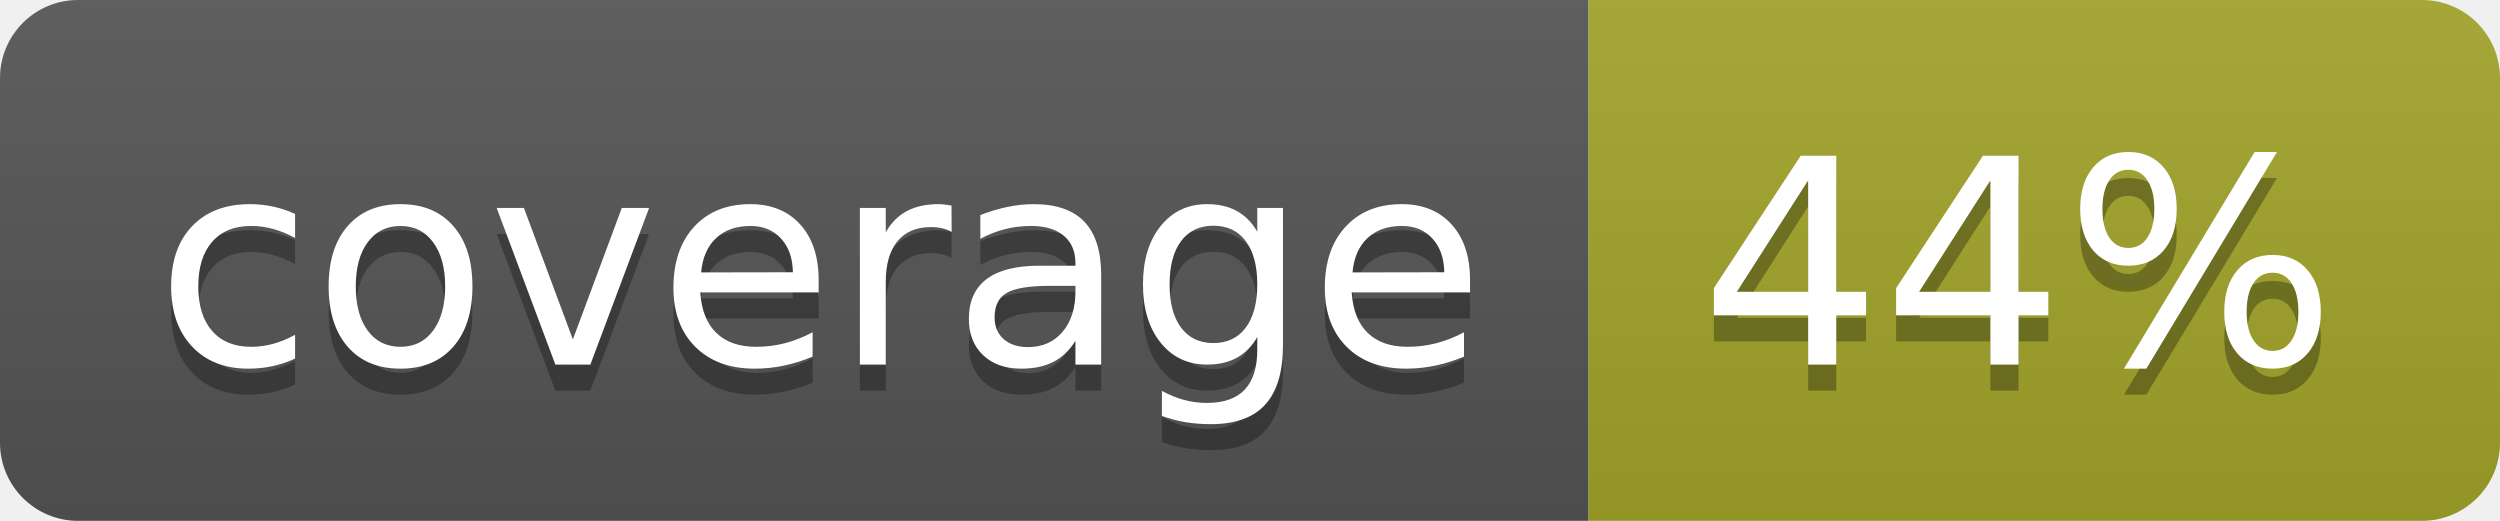
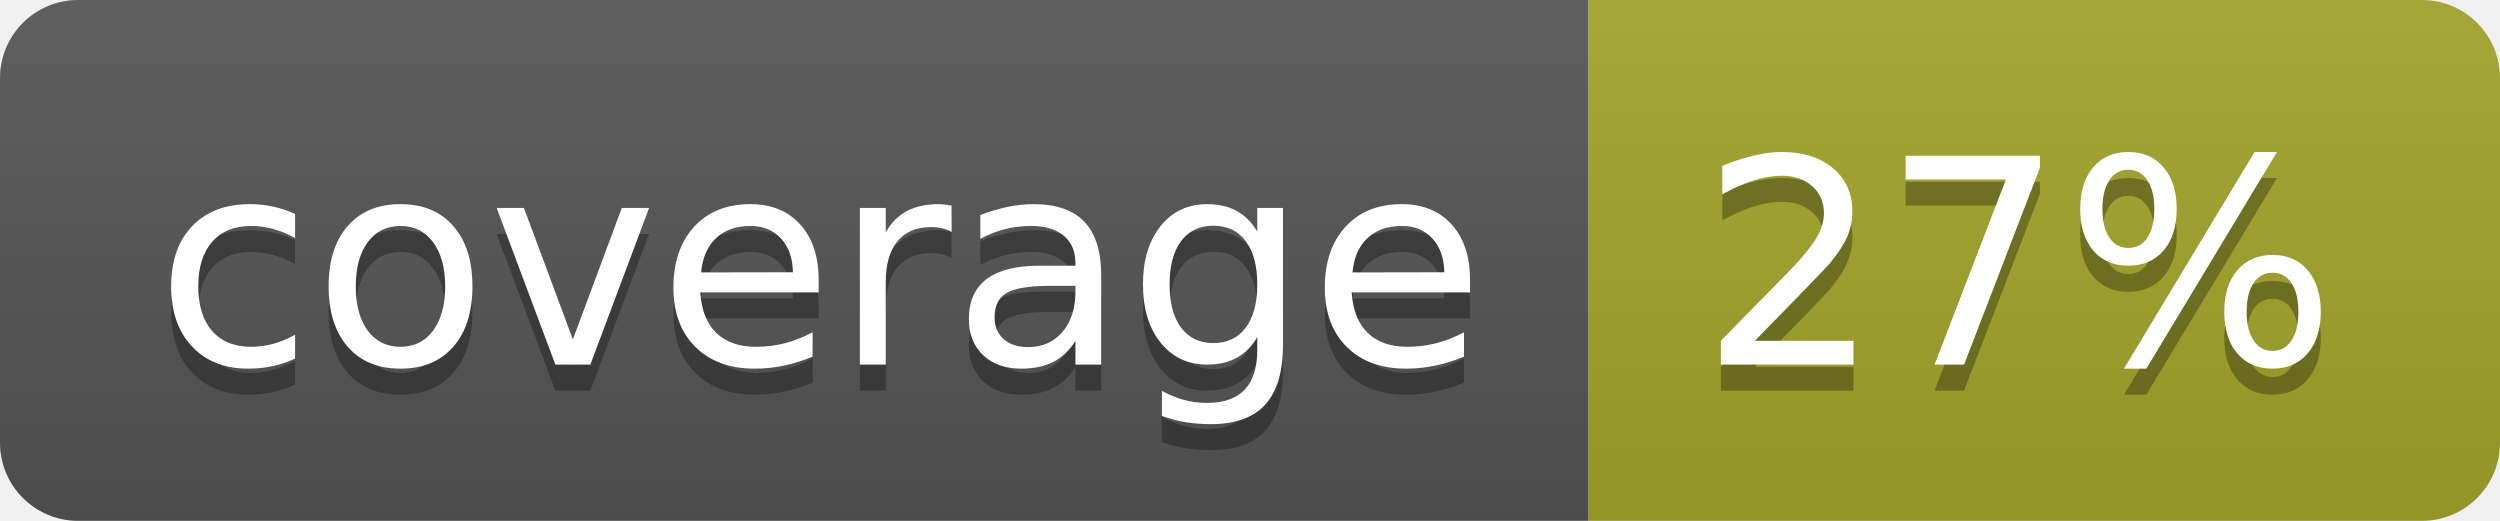
<svg xmlns="http://www.w3.org/2000/svg" width="96" height="20">
  <linearGradient id="b" x2="0" y2="100%">
    <stop offset="0" stop-color="#bbb" stop-opacity=".1" />
    <stop offset="1" stop-opacity=".1" />
  </linearGradient>
  <clipPath id="a">
    <rect width="96" height="20" rx="3" fill="#fff" />
  </clipPath>
  <g clip-path="url(#a)">
    <path fill="#555" d="M0 0h61v20H0z" />
    <path fill="#A3A52A" d="M61 0h35v20H61z" />
    <path fill="url(#b)" d="M0 0h96v20H0z" />
  </g>
  <g fill="#fff" text-anchor="middle" font-family="DejaVu Sans,Verdana,Geneva,sans-serif" font-size="110">
    <text x="315" y="150" fill="#010101" fill-opacity=".3" transform="scale(.1)" textLength="510">coverage</text>
    <text x="315" y="140" transform="scale(.1)" textLength="510">coverage</text>
-     <text x="775" y="150" fill="#010101" fill-opacity=".3" transform="scale(.1)" textLength="250">44%</text>
-     <text x="775" y="140" transform="scale(.1)" textLength="250">44%</text>
+     <text x="775" y="150" fill="#010101" fill-opacity=".3" transform="scale(.1)" textLength="250">27%</text>
+     <text x="775" y="140" transform="scale(.1)" textLength="250">27%</text>
  </g>
</svg>
